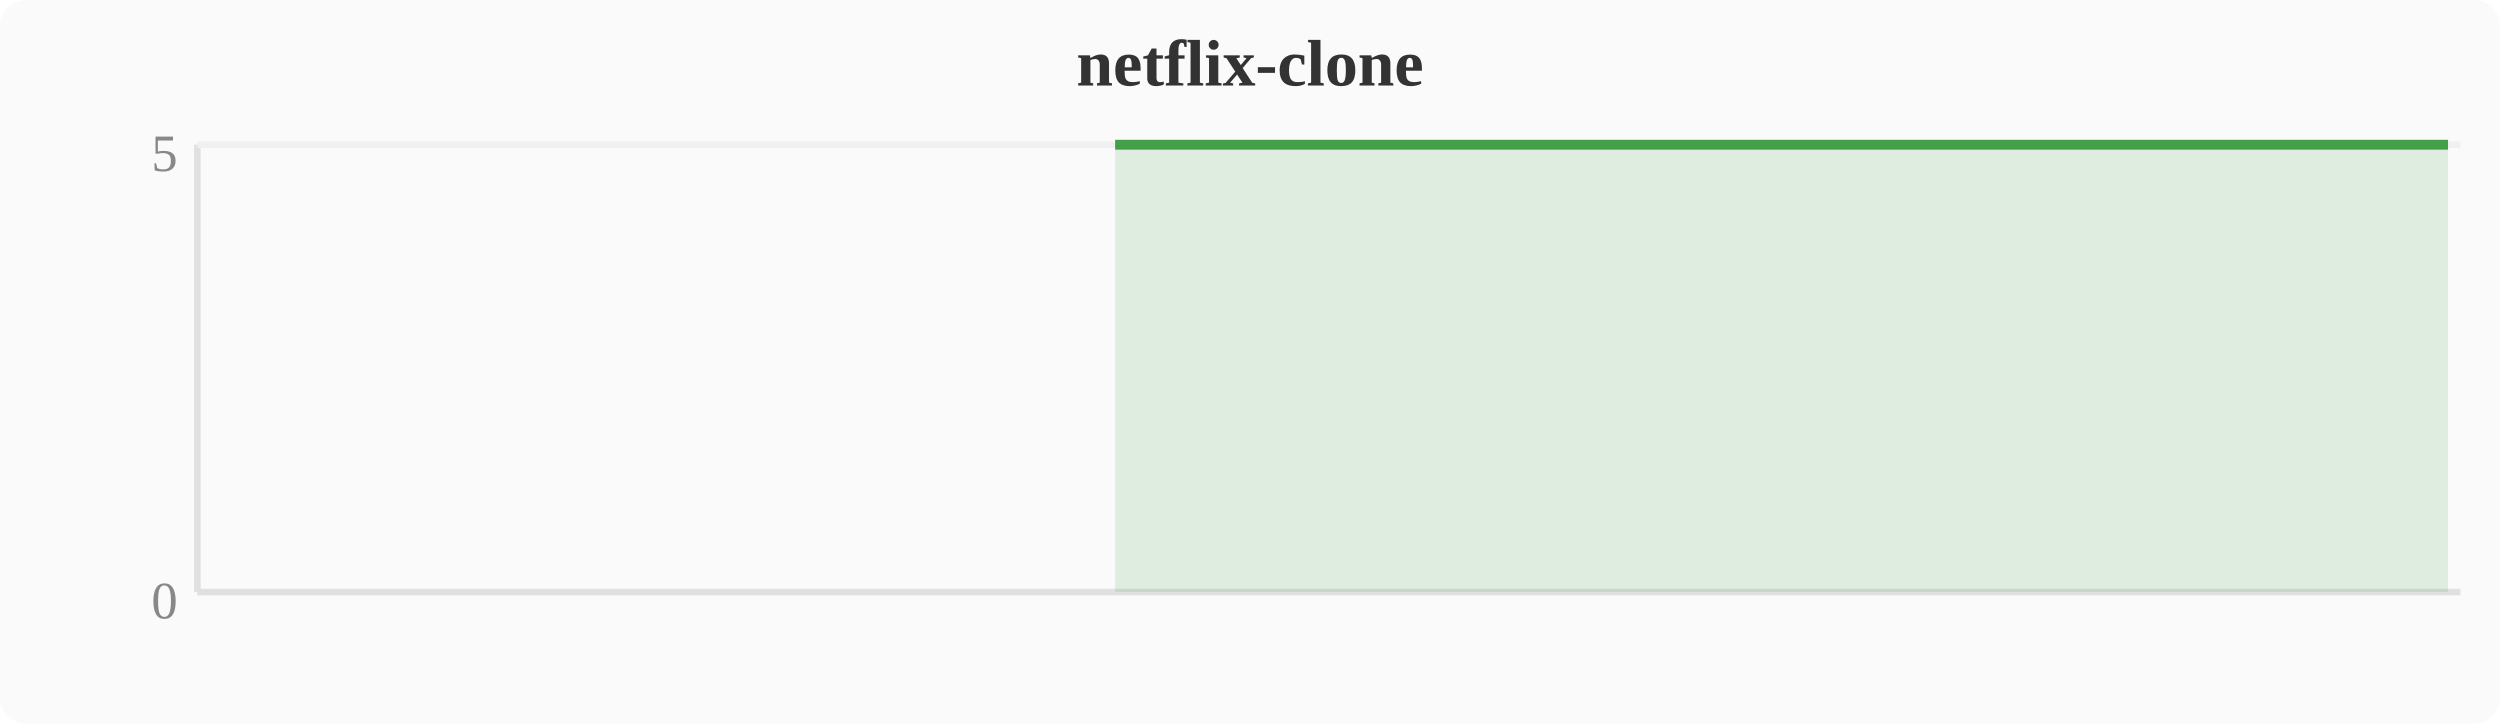
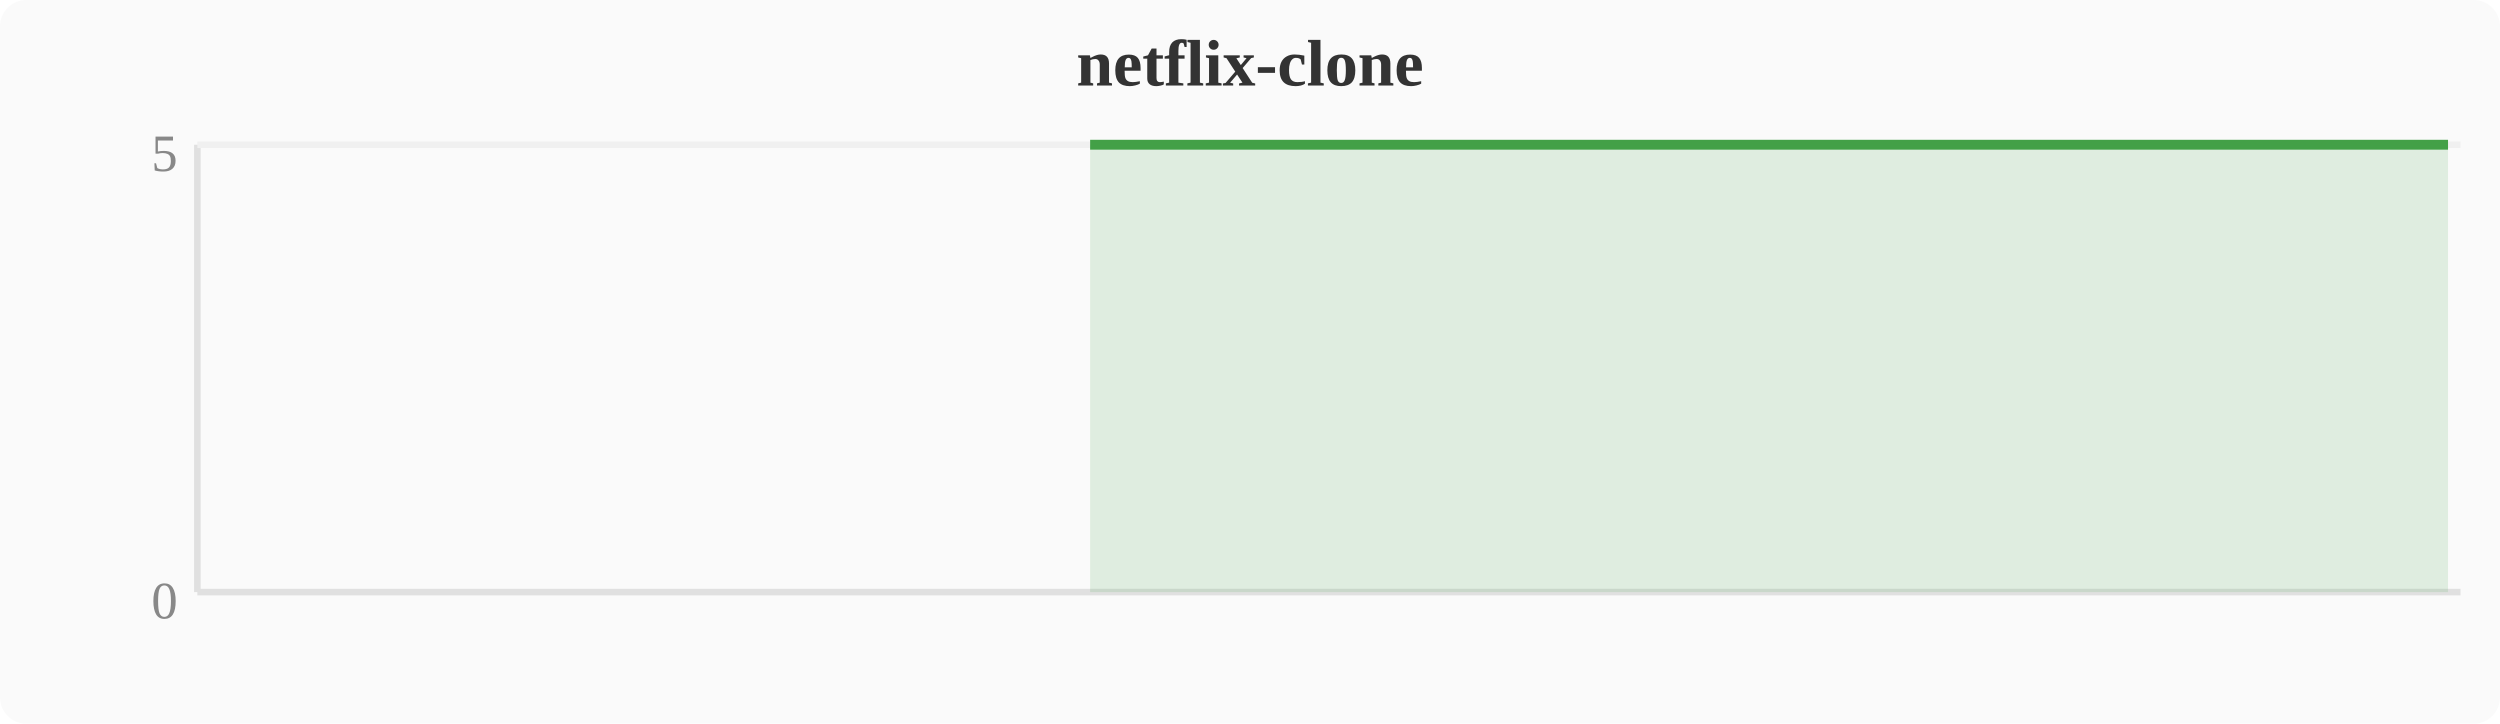
<svg xmlns="http://www.w3.org/2000/svg" width="380" height="110" viewBox="0 0 380 110">
  <rect width="380" height="110" fill="#fafafa" rx="4" />
  <text x="190" y="13" text-anchor="middle" font-size="10" font-weight="bold" fill="#333">netflix-clone</text>
  <line x1="30" y1="22" x2="30" y2="90" stroke="#e0e0e0" stroke-width="1" />
  <line x1="30" y1="90" x2="374" y2="90" stroke="#e0e0e0" stroke-width="1" />
  <line x1="30" y1="22" x2="374" y2="22" stroke="#f0f0f0" stroke-width="1" />
  <text x="27" y="94" text-anchor="end" font-size="8" fill="#888">0</text>
  <text x="27" y="26" text-anchor="end" font-size="8" fill="#888">5</text>
-   <polygon points="169.5,22.0 173.3,22.0 177.2,22.0 181.0,22.0 184.8,22.0 188.6,22.0 192.4,22.0 196.3,22.0 200.1,22.0 203.9,22.0 207.7,22.0 211.6,22.0 215.4,22.0 219.2,22.0 223.0,22.0 226.8,22.0 230.7,22.0 234.5,22.0 238.3,22.0 242.1,22.0 246.0,22.0 249.8,22.0 253.6,22.0 257.4,22.0 261.2,22.0 265.1,22.0 268.9,22.0 272.7,22.0 276.5,22.0 280.4,22.0 284.2,22.0 288.0,22.0 291.8,22.0 295.6,22.0 299.5,22.0 303.3,22.0 307.1,22.0 310.9,22.0 314.8,22.0 318.6,22.0 322.4,22.0 326.2,22.0 330.0,22.0 333.9,22.0 337.7,22.0 341.5,22.0 345.3,22.0 349.2,22.0 353.0,22.0 356.8,22.0 360.6,22.0 364.4,22.0 368.3,22.0 372.1,22.0 372.1,90 169.5,90" fill="#43a047" opacity="0.15" />
-   <polyline points="169.5,22.0 173.3,22.0 177.2,22.0 181.0,22.0 184.8,22.0 188.6,22.0 192.4,22.0 196.3,22.0 200.1,22.0 203.9,22.0 207.7,22.0 211.6,22.0 215.4,22.0 219.2,22.0 223.0,22.0 226.8,22.0 230.7,22.0 234.5,22.0 238.3,22.0 242.1,22.0 246.0,22.0 249.8,22.0 253.6,22.0 257.4,22.0 261.2,22.0 265.1,22.0 268.9,22.0 272.7,22.0 276.5,22.0 280.4,22.0 284.2,22.0 288.0,22.0 291.8,22.0 295.6,22.0 299.5,22.0 303.3,22.0 307.1,22.0 310.9,22.0 314.8,22.0 318.6,22.0 322.4,22.0 326.2,22.0 330.0,22.0 333.9,22.0 337.7,22.0 341.5,22.0 345.3,22.0 349.2,22.0 353.0,22.0 356.8,22.0 360.6,22.0 364.4,22.0 368.3,22.0 372.1,22.0" fill="none" stroke="#43a047" stroke-width="1.5" stroke-linejoin="round" />
+   <polygon points="165.7,22.0 169.5,22.0 173.3,22.0 177.2,22.0 181.0,22.0 184.8,22.0 188.6,22.0 192.4,22.0 196.3,22.0 200.1,22.0 203.9,22.0 207.7,22.0 211.6,22.0 215.4,22.0 219.2,22.0 223.0,22.0 226.8,22.0 230.7,22.0 234.5,22.0 238.3,22.0 242.1,22.0 246.0,22.0 249.8,22.0 253.6,22.0 257.4,22.0 261.2,22.0 265.1,22.0 268.9,22.0 272.7,22.0 276.5,22.0 280.4,22.0 284.2,22.0 288.0,22.0 291.8,22.0 295.6,22.0 299.5,22.0 303.3,22.0 307.1,22.0 310.9,22.0 314.8,22.0 318.6,22.0 322.4,22.0 326.2,22.0 330.0,22.0 333.9,22.0 337.7,22.0 341.5,22.0 345.3,22.0 349.2,22.0 353.0,22.0 356.8,22.0 360.6,22.0 364.4,22.0 368.3,22.0 372.1,22.0 372.1,90 165.7,90" fill="#43a047" opacity="0.15" />
+   <polyline points="165.7,22.0 169.5,22.0 173.3,22.0 177.2,22.0 181.0,22.0 184.8,22.0 188.6,22.0 192.4,22.0 196.3,22.0 200.1,22.0 203.9,22.0 207.7,22.0 211.6,22.0 215.4,22.0 219.2,22.0 223.0,22.0 226.8,22.0 230.7,22.0 234.5,22.0 238.3,22.0 242.1,22.0 246.0,22.0 249.8,22.0 253.6,22.0 257.4,22.0 261.2,22.0 265.1,22.0 268.9,22.0 272.7,22.0 276.5,22.0 280.4,22.0 284.2,22.0 288.0,22.0 291.8,22.0 295.6,22.0 299.5,22.0 303.3,22.0 307.1,22.0 310.9,22.0 314.8,22.0 318.6,22.0 322.4,22.0 326.2,22.0 330.0,22.0 333.9,22.0 337.7,22.0 341.5,22.0 345.3,22.0 349.2,22.0 353.0,22.0 356.8,22.0 360.6,22.0 364.4,22.0 368.3,22.0 372.1,22.0" fill="none" stroke="#43a047" stroke-width="1.5" stroke-linejoin="round" />
</svg>
